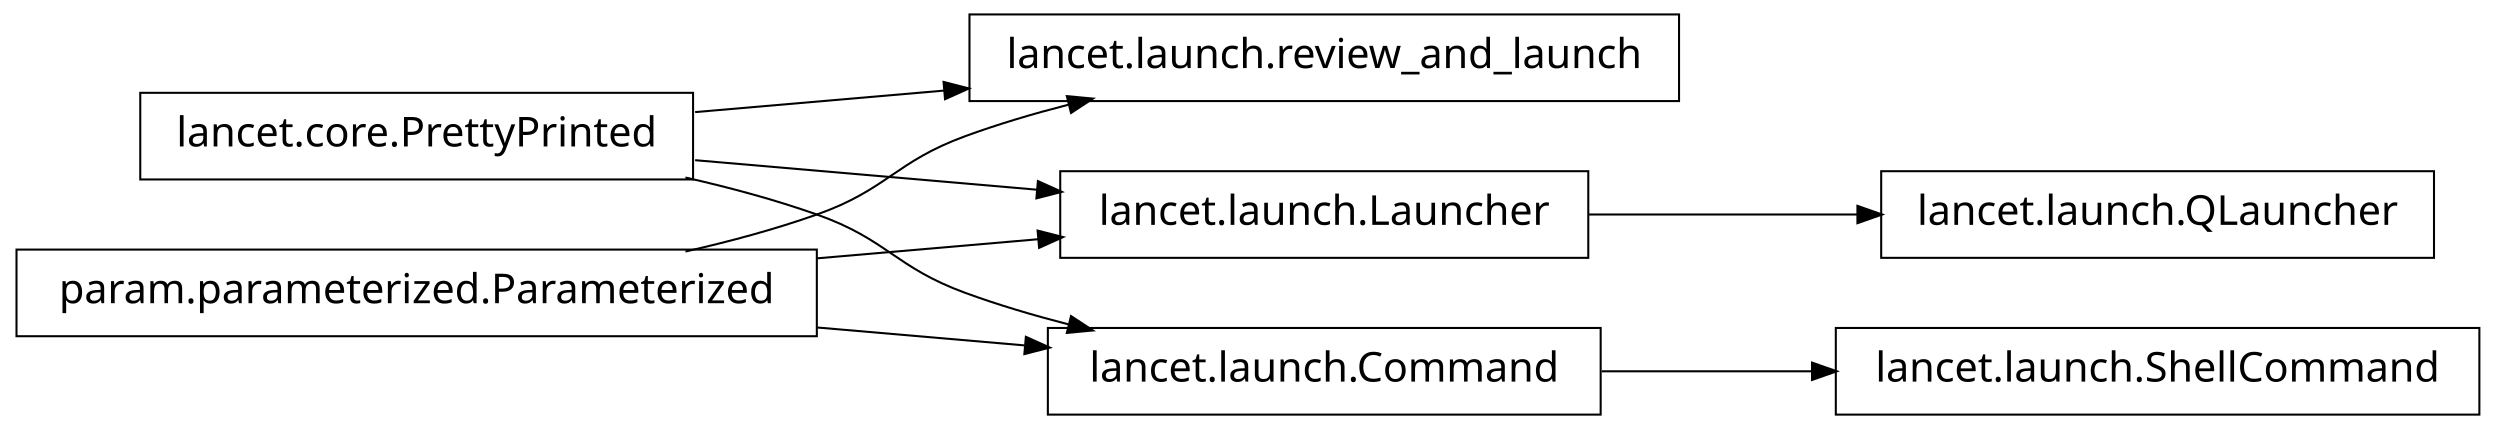
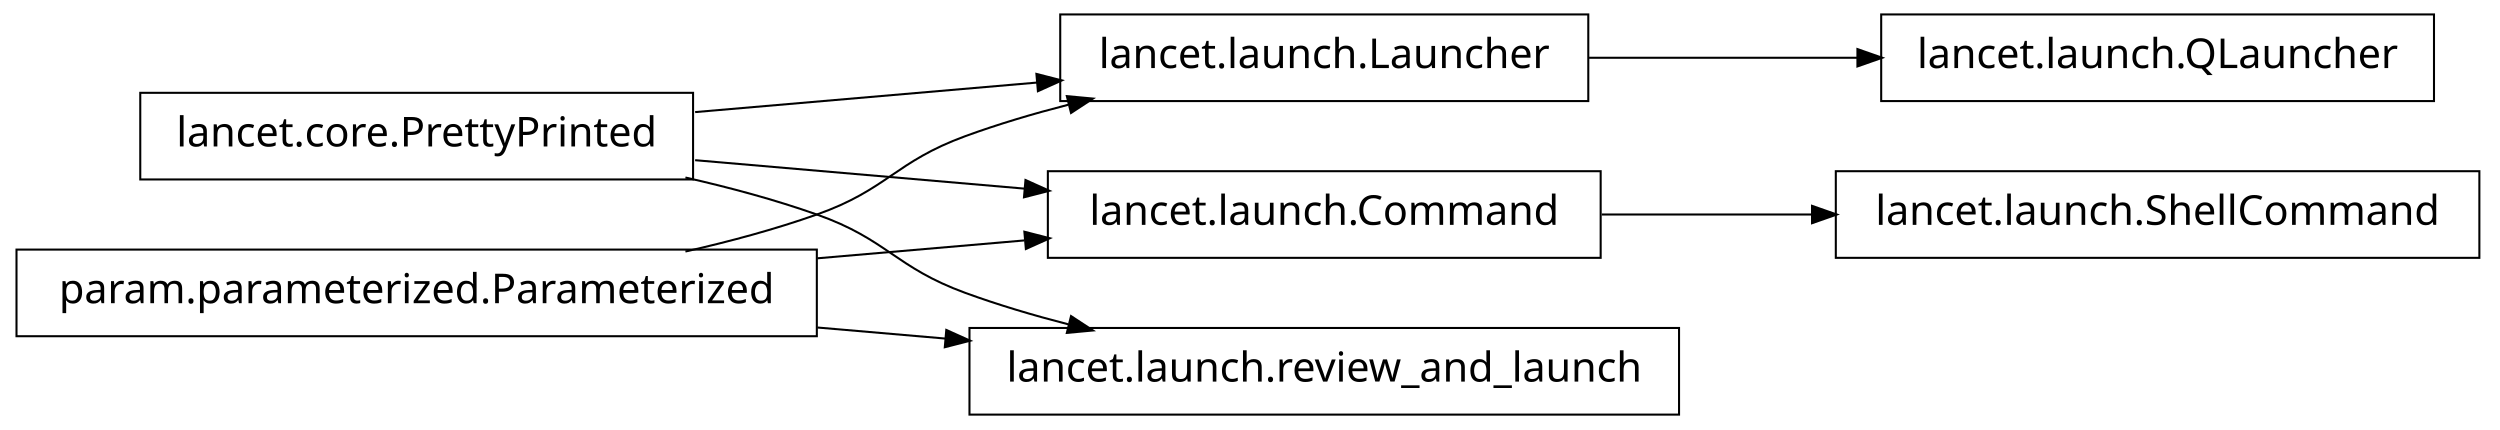
<svg xmlns="http://www.w3.org/2000/svg" width="606pt" height="104pt" viewBox="0.00 0.00 606.00 104.00">
  <g id="graph1" class="graph" transform="scale(1 1) rotate(0) translate(4 100)">
    <polygon fill="white" stroke="white" points="-4,5 -4,-100 603,-100 603,5 -4,5" />
    <g id="node1" class="node">
-       <polygon fill="none" stroke="black" stroke-width="0.5" points="403,-96.5 231,-96.5 231,-75.5 403,-75.5 403,-96.5" />
-       <text text-anchor="middle" x="317" y="-83.5" font-family="Vera" font-size="10.00">lancet.launch.review_and_launch</text>
+       <polygon fill="none" stroke="black" stroke-width="0.5" points="586,-96.5 452,-96.5 452,-75.5 586,-75.5 586,-96.5" />
+       <text text-anchor="middle" x="519" y="-83.5" font-family="Vera" font-size="10.00">lancet.launch.QLauncher</text>
    </g>
    <g id="node2" class="node">
+       <polygon fill="none" stroke="black" stroke-width="0.5" points="381,-96.5 253,-96.5 253,-75.5 381,-75.5 381,-96.5" />
+       <text text-anchor="middle" x="317" y="-83.5" font-family="Vera" font-size="10.00">lancet.launch.Launcher</text>
+     </g>
+     <g id="edge2" class="edge">
+       <path fill="none" stroke="black" stroke-width="0.5" d="M381.192,-86C401.94,-86 425.089,-86 446.402,-86" />
+       <polygon fill="black" stroke="black" points="446.49,-87.75 451.49,-86 446.49,-84.25 446.49,-87.75" />
+     </g>
+     <g id="node4" class="node">
+       <polygon fill="none" stroke="black" stroke-width="0.5" points="597,-58.5 441,-58.5 441,-37.5 597,-37.5 597,-58.5" />
+       <text text-anchor="middle" x="519" y="-45.5" font-family="Vera" font-size="10.00">lancet.launch.ShellCommand</text>
+     </g>
+     <g id="node5" class="node">
+       <polygon fill="none" stroke="black" stroke-width="0.5" points="384,-58.5 250,-58.5 250,-37.5 384,-37.5 384,-58.5" />
+       <text text-anchor="middle" x="317" y="-45.5" font-family="Vera" font-size="10.00">lancet.launch.Command</text>
+     </g>
+     <g id="edge4" class="edge">
+       <path fill="none" stroke="black" stroke-width="0.5" d="M384.263,-48C400.593,-48 418.251,-48 435.24,-48" />
+       <polygon fill="black" stroke="black" points="435.488,-49.75 440.488,-48 435.488,-46.25 435.488,-49.75" />
+     </g>
+     <g id="node7" class="node">
      <polygon fill="none" stroke="black" stroke-width="0.5" points="164,-77.5 30,-77.5 30,-56.5 164,-56.5 164,-77.5" />
      <text text-anchor="middle" x="97" y="-64.5" font-family="Vera" font-size="10.00">lancet.core.PrettyPrinted</text>
    </g>
-     <g id="edge2" class="edge">
-       <path fill="none" stroke="black" stroke-width="0.5" d="M164.502,-72.83C183.599,-74.479 204.714,-76.303 224.991,-78.054" />
-       <polygon fill="black" stroke="black" points="224.995,-79.811 230.127,-78.497 225.296,-76.323 224.995,-79.811" />
-     </g>
-     <g id="node6" class="node">
-       <polygon fill="none" stroke="black" stroke-width="0.5" points="381,-58.5 253,-58.5 253,-37.5 381,-37.5 381,-58.5" />
-       <text text-anchor="middle" x="317" y="-45.5" font-family="Vera" font-size="10.00">lancet.launch.Launcher</text>
+     <g id="edge10" class="edge">
+       <path fill="none" stroke="black" stroke-width="0.5" d="M164.502,-72.83C190.79,-75.1 220.905,-77.701 247.391,-79.988" />
+       <polygon fill="black" stroke="black" points="247.506,-81.755 252.638,-80.441 247.807,-78.268 247.506,-81.755" />
    </g>
    <g id="edge6" class="edge">
-       <path fill="none" stroke="black" stroke-width="0.5" d="M164.502,-61.17C190.79,-58.9 220.905,-56.299 247.391,-54.012" />
-       <polygon fill="black" stroke="black" points="247.807,-55.732 252.638,-53.559 247.506,-52.245 247.807,-55.732" />
+       <path fill="none" stroke="black" stroke-width="0.5" d="M164.502,-61.17C189.843,-58.982 218.739,-56.486 244.514,-54.26" />
+       <polygon fill="black" stroke="black" points="244.794,-55.992 249.625,-53.819 244.493,-52.505 244.794,-55.992" />
    </g>
-     <g id="node9" class="node">
-       <polygon fill="none" stroke="black" stroke-width="0.5" points="384,-20.5 250,-20.5 250,0.5 384,0.5 384,-20.5" />
-       <text text-anchor="middle" x="317" y="-7.5" font-family="Vera" font-size="10.00">lancet.launch.Command</text>
+     <g id="node13" class="node">
+       <polygon fill="none" stroke="black" stroke-width="0.5" points="403,-20.5 231,-20.5 231,0.5 403,0.5 403,-20.5" />
+       <text text-anchor="middle" x="317" y="-7.5" font-family="Vera" font-size="10.00">lancet.launch.review_and_launch</text>
    </g>
-     <g id="edge10" class="edge">
+     <g id="edge14" class="edge">
      <path fill="none" stroke="black" stroke-width="0.5" d="M162.145,-56.967C172.93,-54.532 183.887,-51.572 194,-48 211.059,-41.975 213.007,-35.209 230,-29 237.937,-26.1 246.45,-23.572 254.932,-21.39" />
      <polygon fill="black" stroke="black" points="255.776,-22.983 260.204,-20.076 254.929,-19.587 255.776,-22.983" />
    </g>
-     <g id="node4" class="node">
+     <g id="node9" class="node">
      <polygon fill="none" stroke="black" stroke-width="0.5" points="194,-39.5 5.68434e-14,-39.5 0,-18.5 194,-18.5 194,-39.5" />
      <text text-anchor="middle" x="97" y="-26.5" font-family="Vera" font-size="10.00">param.parameterized.Parameterized</text>
    </g>
-     <g id="edge4" class="edge">
+     <g id="edge12" class="edge">
      <path fill="none" stroke="black" stroke-width="0.5" d="M162.145,-39.033C172.93,-41.468 183.887,-44.428 194,-48 211.059,-54.025 213.007,-60.791 230,-67 237.937,-69.9 246.45,-72.428 254.932,-74.61" />
      <polygon fill="black" stroke="black" points="254.929,-76.413 260.204,-75.924 255.776,-73.017 254.929,-76.413" />
    </g>
    <g id="edge8" class="edge">
-       <path fill="none" stroke="black" stroke-width="0.5" d="M194.136,-37.389C212.182,-38.948 230.697,-40.547 247.702,-42.015" />
-       <polygon fill="black" stroke="black" points="247.796,-43.78 252.928,-42.467 248.097,-40.293 247.796,-43.78" />
-     </g>
-     <g id="edge12" class="edge">
-       <path fill="none" stroke="black" stroke-width="0.5" d="M194.136,-20.611C210.993,-19.155 228.258,-17.664 244.319,-16.277" />
-       <polygon fill="black" stroke="black" points="244.887,-17.985 249.718,-15.811 244.586,-14.498 244.887,-17.985" />
-     </g>
-     <g id="node14" class="node">
-       <polygon fill="none" stroke="black" stroke-width="0.5" points="586,-58.5 452,-58.5 452,-37.5 586,-37.5 586,-58.5" />
-       <text text-anchor="middle" x="519" y="-45.5" font-family="Vera" font-size="10.00">lancet.launch.QLauncher</text>
+       <path fill="none" stroke="black" stroke-width="0.5" d="M194.136,-37.389C210.993,-38.845 228.258,-40.336 244.319,-41.723" />
+       <polygon fill="black" stroke="black" points="244.586,-43.502 249.718,-42.189 244.887,-40.016 244.586,-43.502" />
    </g>
    <g id="edge16" class="edge">
-       <path fill="none" stroke="black" stroke-width="0.5" d="M381.192,-48C401.94,-48 425.089,-48 446.402,-48" />
-       <polygon fill="black" stroke="black" points="446.49,-49.75 451.49,-48 446.49,-46.25 446.49,-49.75" />
-     </g>
-     <g id="node12" class="node">
-       <polygon fill="none" stroke="black" stroke-width="0.5" points="597,-20.5 441,-20.5 441,0.5 597,0.5 597,-20.5" />
-       <text text-anchor="middle" x="519" y="-7.5" font-family="Vera" font-size="10.00">lancet.launch.ShellCommand</text>
-     </g>
-     <g id="edge14" class="edge">
-       <path fill="none" stroke="black" stroke-width="0.5" d="M384.263,-10C400.593,-10 418.251,-10 435.24,-10" />
-       <polygon fill="black" stroke="black" points="435.488,-11.75 440.488,-10 435.488,-8.25 435.488,-11.75" />
+       <path fill="none" stroke="black" stroke-width="0.5" d="M194.136,-20.611C204.522,-19.714 215.064,-18.804 225.384,-17.912" />
+       <polygon fill="black" stroke="black" points="225.599,-19.65 230.43,-17.477 225.298,-16.163 225.599,-19.65" />
    </g>
  </g>
</svg>
